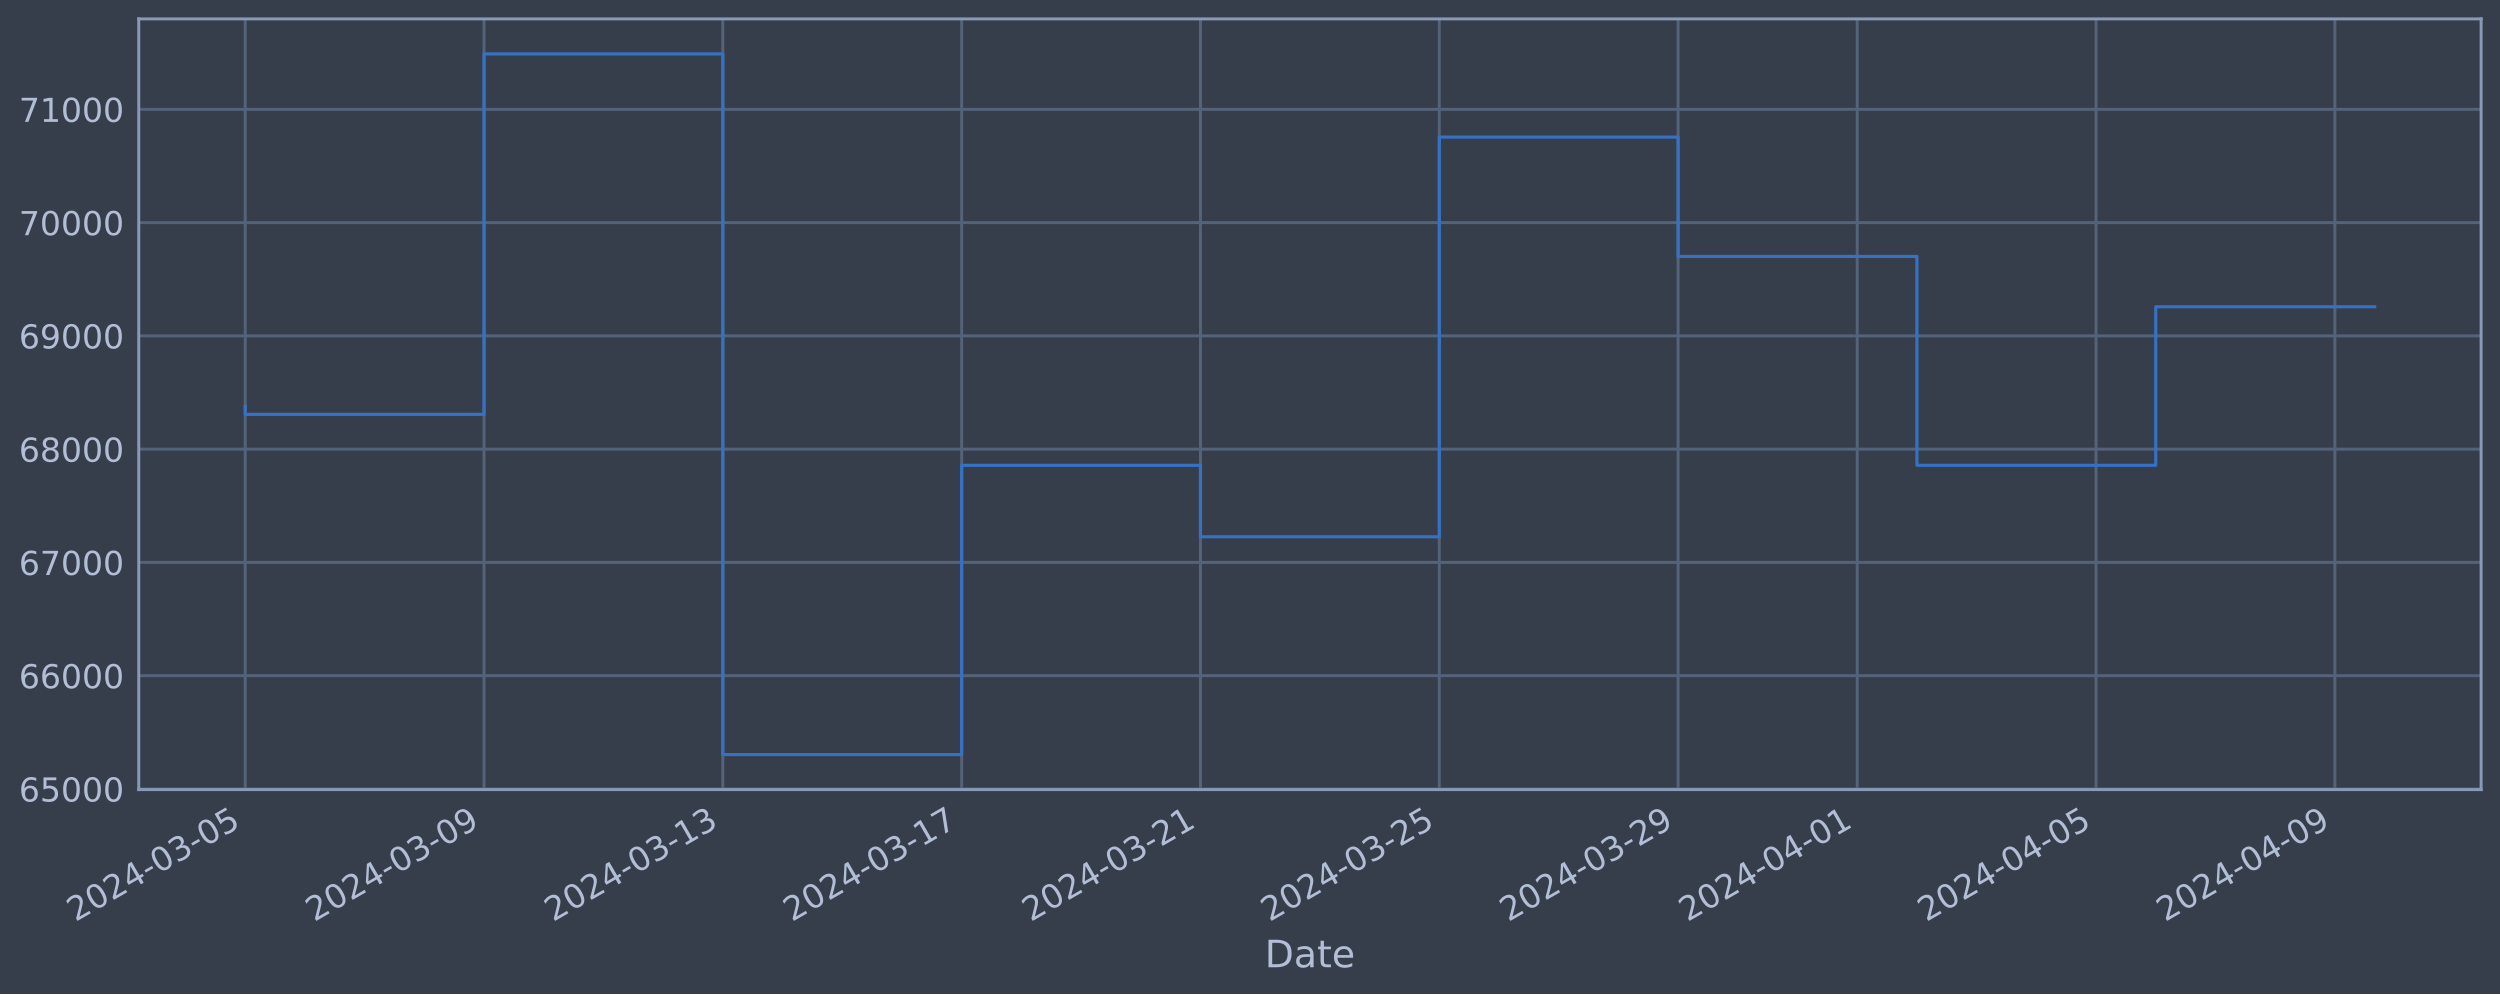
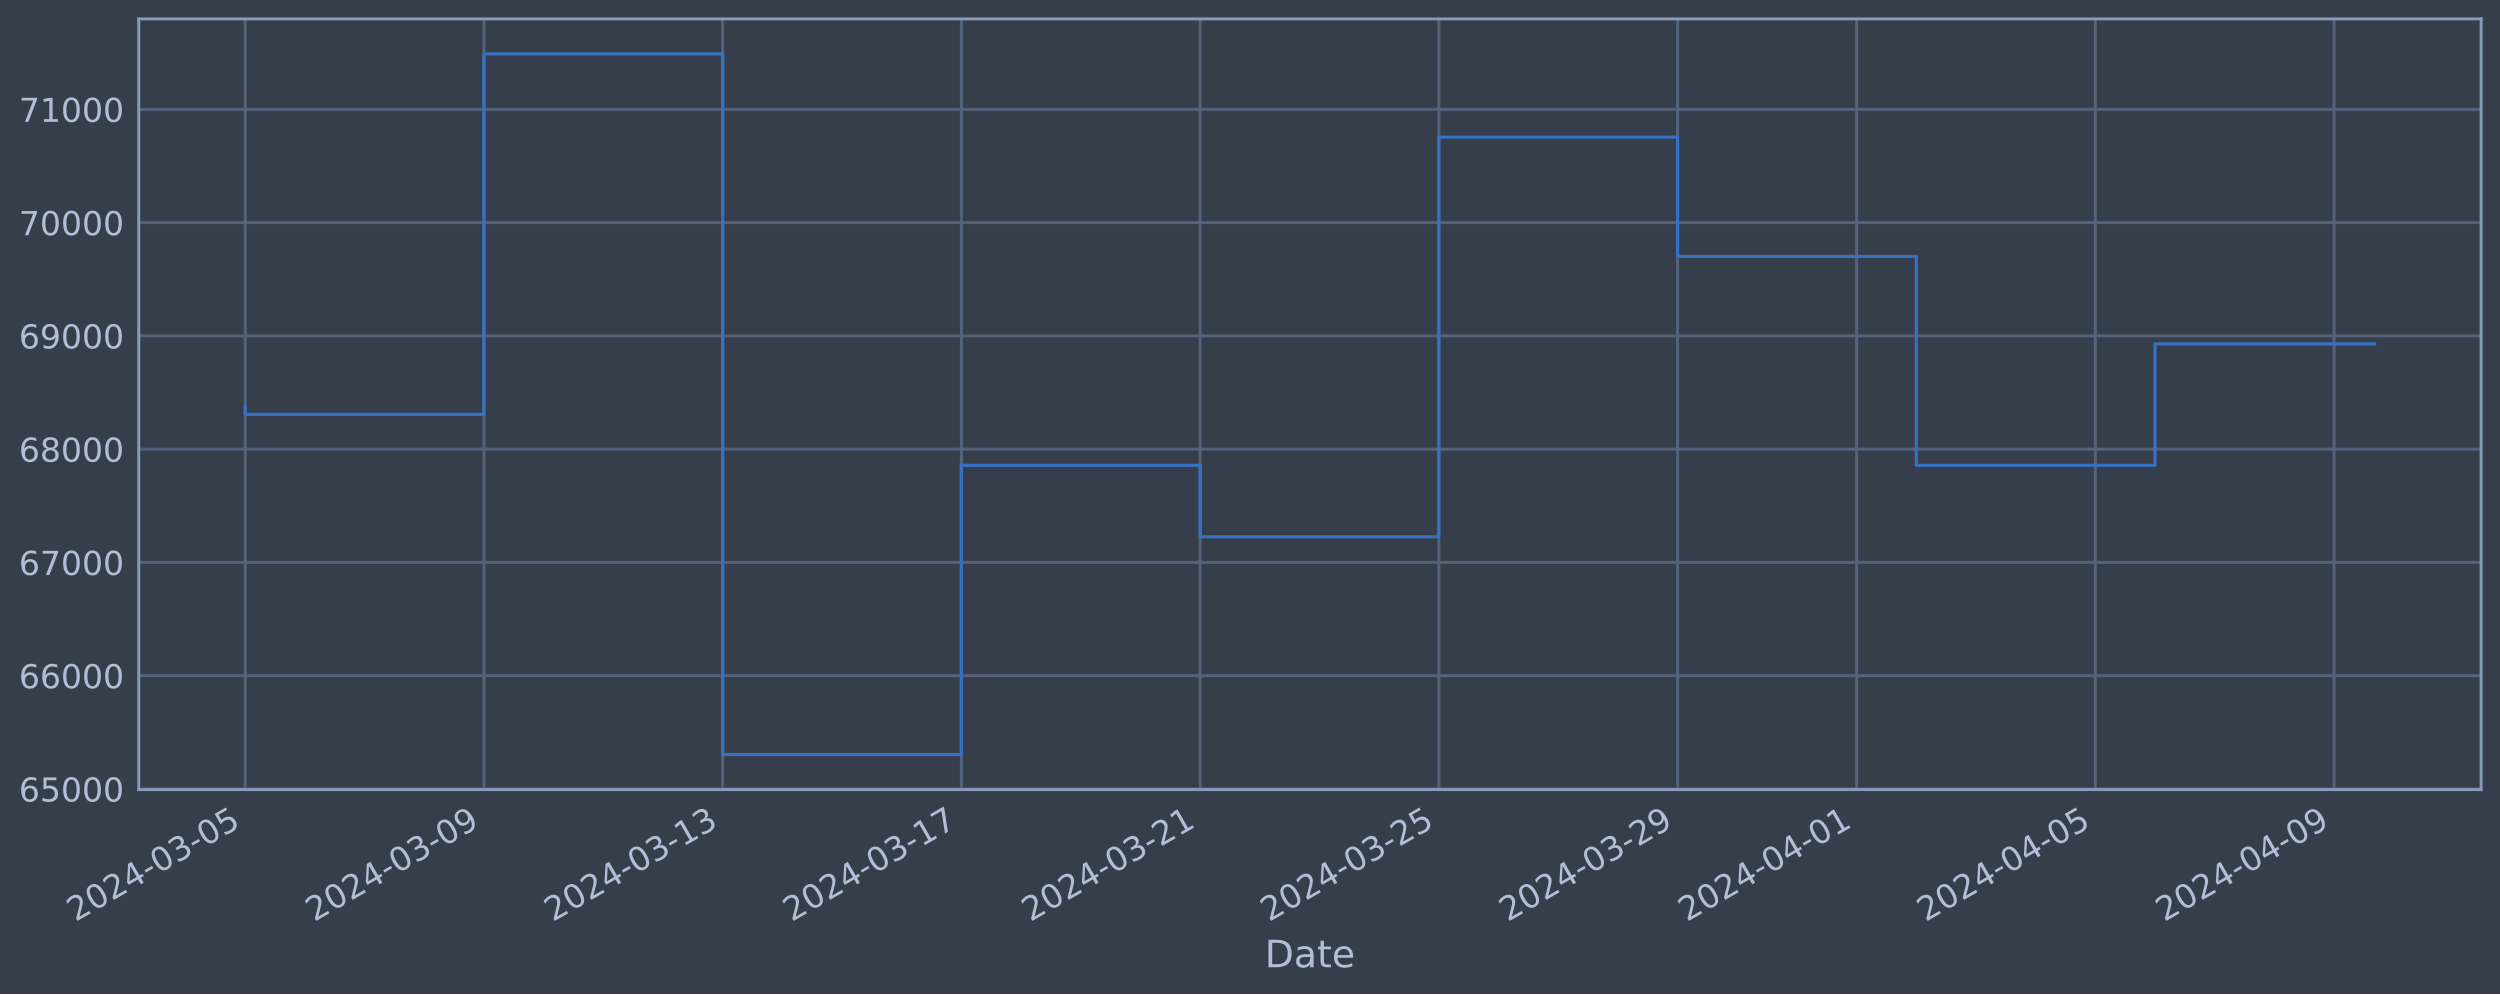
<svg xmlns="http://www.w3.org/2000/svg" xmlns:xlink="http://www.w3.org/1999/xlink" width="952.884pt" height="378.87pt" viewBox="0 0 952.884 378.87" version="1.1">
  <defs>
    <style type="text/css">*{stroke-linejoin: round; stroke-linecap: butt}</style>
  </defs>
  <g id="figure_1">
    <g id="patch_1">
      <path d="M 0 378.87  L 952.884 378.87  L 952.884 0  L 0 0  z " style="fill: #373e4b" />
    </g>
    <g id="axes_1">
      <g id="patch_2">
        <path d="M 52.884 300.96  L 945.684 300.96  L 945.684 7.2  L 52.884 7.2  z " style="fill: #373e4b" />
      </g>
      <g id="matplotlib.axis_1">
        <g id="xtick_1">
          <g id="line2d_1">
-             <path d="M 93.466 300.96  L 93.466 7.2  " clip-path="url(#p1e52160f69)" style="fill: none; stroke: #546379; stroke-width: 1.12; stroke-linecap: square" />
+             <path d="M 93.466 300.96  L 93.466 7.2  " clip-path="url(#pe319ba21a8)" style="fill: none; stroke: #546379; stroke-width: 1.12; stroke-linecap: square" />
          </g>
          <g id="line2d_2" />
          <g id="text_1">
            <g style="fill: #b1bed6" transform="translate(28.74006 351.4642) rotate(-30) scale(0.126 -0.126)">
              <defs>
                <path id="DejaVuSans-32" d="M 1228 531  L 3431 531  L 3431 0  L 469 0  L 469 531  Q 828 903 1448 1529  Q 2069 2156 2228 2338  Q 2531 2678 2651 2914  Q 2772 3150 2772 3378  Q 2772 3750 2511 3984  Q 2250 4219 1831 4219  Q 1534 4219 1204 4116  Q 875 4013 500 3803  L 500 4441  Q 881 4594 1212 4672  Q 1544 4750 1819 4750  Q 2544 4750 2975 4387  Q 3406 4025 3406 3419  Q 3406 3131 3298 2873  Q 3191 2616 2906 2266  Q 2828 2175 2409 1742  Q 1991 1309 1228 531  z " transform="scale(0.015625)" />
                <path id="DejaVuSans-30" d="M 2034 4250  Q 1547 4250 1301 3770  Q 1056 3291 1056 2328  Q 1056 1369 1301 889  Q 1547 409 2034 409  Q 2525 409 2770 889  Q 3016 1369 3016 2328  Q 3016 3291 2770 3770  Q 2525 4250 2034 4250  z M 2034 4750  Q 2819 4750 3233 4129  Q 3647 3509 3647 2328  Q 3647 1150 3233 529  Q 2819 -91 2034 -91  Q 1250 -91 836 529  Q 422 1150 422 2328  Q 422 3509 836 4129  Q 1250 4750 2034 4750  z " transform="scale(0.015625)" />
                <path id="DejaVuSans-34" d="M 2419 4116  L 825 1625  L 2419 1625  L 2419 4116  z M 2253 4666  L 3047 4666  L 3047 1625  L 3713 1625  L 3713 1100  L 3047 1100  L 3047 0  L 2419 0  L 2419 1100  L 313 1100  L 313 1709  L 2253 4666  z " transform="scale(0.015625)" />
                <path id="DejaVuSans-2d" d="M 313 2009  L 1997 2009  L 1997 1497  L 313 1497  L 313 2009  z " transform="scale(0.015625)" />
                <path id="DejaVuSans-33" d="M 2597 2516  Q 3050 2419 3304 2112  Q 3559 1806 3559 1356  Q 3559 666 3084 287  Q 2609 -91 1734 -91  Q 1441 -91 1130 -33  Q 819 25 488 141  L 488 750  Q 750 597 1062 519  Q 1375 441 1716 441  Q 2309 441 2620 675  Q 2931 909 2931 1356  Q 2931 1769 2642 2001  Q 2353 2234 1838 2234  L 1294 2234  L 1294 2753  L 1863 2753  Q 2328 2753 2575 2939  Q 2822 3125 2822 3475  Q 2822 3834 2567 4026  Q 2313 4219 1838 4219  Q 1578 4219 1281 4162  Q 984 4106 628 3988  L 628 4550  Q 988 4650 1302 4700  Q 1616 4750 1894 4750  Q 2613 4750 3031 4423  Q 3450 4097 3450 3541  Q 3450 3153 3228 2886  Q 3006 2619 2597 2516  z " transform="scale(0.015625)" />
                <path id="DejaVuSans-35" d="M 691 4666  L 3169 4666  L 3169 4134  L 1269 4134  L 1269 2991  Q 1406 3038 1543 3061  Q 1681 3084 1819 3084  Q 2600 3084 3056 2656  Q 3513 2228 3513 1497  Q 3513 744 3044 326  Q 2575 -91 1722 -91  Q 1428 -91 1123 -41  Q 819 9 494 109  L 494 744  Q 775 591 1075 516  Q 1375 441 1709 441  Q 2250 441 2565 725  Q 2881 1009 2881 1497  Q 2881 1984 2565 2268  Q 2250 2553 1709 2553  Q 1456 2553 1204 2497  Q 953 2441 691 2322  L 691 4666  z " transform="scale(0.015625)" />
              </defs>
              <use xlink:href="#DejaVuSans-32" />
              <use xlink:href="#DejaVuSans-30" x="63.623" />
              <use xlink:href="#DejaVuSans-32" x="127.246" />
              <use xlink:href="#DejaVuSans-34" x="190.869" />
              <use xlink:href="#DejaVuSans-2d" x="254.492" />
              <use xlink:href="#DejaVuSans-30" x="290.576" />
              <use xlink:href="#DejaVuSans-33" x="354.199" />
              <use xlink:href="#DejaVuSans-2d" x="417.822" />
              <use xlink:href="#DejaVuSans-30" x="453.906" />
              <use xlink:href="#DejaVuSans-35" x="517.529" />
            </g>
          </g>
        </g>
        <g id="xtick_2">
          <g id="line2d_3">
-             <path d="M 184.491 300.96  L 184.491 7.2  " clip-path="url(#p1e52160f69)" style="fill: none; stroke: #546379; stroke-width: 1.12; stroke-linecap: square" />
+             <path d="M 184.456 300.96  L 184.456 7.2  " clip-path="url(#pe319ba21a8)" style="fill: none; stroke: #546379; stroke-width: 1.12; stroke-linecap: square" />
          </g>
          <g id="line2d_4" />
          <g id="text_2">
-             <g style="fill: #b1bed6" transform="translate(119.7654 351.4642) rotate(-30) scale(0.126 -0.126)">
+             <g style="fill: #b1bed6" transform="translate(119.7309 351.4642) rotate(-30) scale(0.126 -0.126)">
              <defs>
                <path id="DejaVuSans-39" d="M 703 97  L 703 672  Q 941 559 1184 500  Q 1428 441 1663 441  Q 2288 441 2617 861  Q 2947 1281 2994 2138  Q 2813 1869 2534 1725  Q 2256 1581 1919 1581  Q 1219 1581 811 2004  Q 403 2428 403 3163  Q 403 3881 828 4315  Q 1253 4750 1959 4750  Q 2769 4750 3195 4129  Q 3622 3509 3622 2328  Q 3622 1225 3098 567  Q 2575 -91 1691 -91  Q 1453 -91 1209 -44  Q 966 3 703 97  z M 1959 2075  Q 2384 2075 2632 2365  Q 2881 2656 2881 3163  Q 2881 3666 2632 3958  Q 2384 4250 1959 4250  Q 1534 4250 1286 3958  Q 1038 3666 1038 3163  Q 1038 2656 1286 2365  Q 1534 2075 1959 2075  z " transform="scale(0.015625)" />
              </defs>
              <use xlink:href="#DejaVuSans-32" />
              <use xlink:href="#DejaVuSans-30" x="63.623" />
              <use xlink:href="#DejaVuSans-32" x="127.246" />
              <use xlink:href="#DejaVuSans-34" x="190.869" />
              <use xlink:href="#DejaVuSans-2d" x="254.492" />
              <use xlink:href="#DejaVuSans-30" x="290.576" />
              <use xlink:href="#DejaVuSans-33" x="354.199" />
              <use xlink:href="#DejaVuSans-2d" x="417.822" />
              <use xlink:href="#DejaVuSans-30" x="453.906" />
              <use xlink:href="#DejaVuSans-39" x="517.529" />
            </g>
          </g>
        </g>
        <g id="xtick_3">
          <g id="line2d_5">
-             <path d="M 275.516 300.96  L 275.516 7.2  " clip-path="url(#p1e52160f69)" style="fill: none; stroke: #546379; stroke-width: 1.12; stroke-linecap: square" />
+             <path d="M 275.447 300.96  L 275.447 7.2  " clip-path="url(#pe319ba21a8)" style="fill: none; stroke: #546379; stroke-width: 1.12; stroke-linecap: square" />
          </g>
          <g id="line2d_6" />
          <g id="text_3">
-             <g style="fill: #b1bed6" transform="translate(210.7908 351.4642) rotate(-30) scale(0.126 -0.126)">
+             <g style="fill: #b1bed6" transform="translate(210.7218 351.4642) rotate(-30) scale(0.126 -0.126)">
              <defs>
                <path id="DejaVuSans-31" d="M 794 531  L 1825 531  L 1825 4091  L 703 3866  L 703 4441  L 1819 4666  L 2450 4666  L 2450 531  L 3481 531  L 3481 0  L 794 0  L 794 531  z " transform="scale(0.015625)" />
              </defs>
              <use xlink:href="#DejaVuSans-32" />
              <use xlink:href="#DejaVuSans-30" x="63.623" />
              <use xlink:href="#DejaVuSans-32" x="127.246" />
              <use xlink:href="#DejaVuSans-34" x="190.869" />
              <use xlink:href="#DejaVuSans-2d" x="254.492" />
              <use xlink:href="#DejaVuSans-30" x="290.576" />
              <use xlink:href="#DejaVuSans-33" x="354.199" />
              <use xlink:href="#DejaVuSans-2d" x="417.822" />
              <use xlink:href="#DejaVuSans-31" x="453.906" />
              <use xlink:href="#DejaVuSans-33" x="517.529" />
            </g>
          </g>
        </g>
        <g id="xtick_4">
          <g id="line2d_7">
-             <path d="M 366.542 300.96  L 366.542 7.2  " clip-path="url(#p1e52160f69)" style="fill: none; stroke: #546379; stroke-width: 1.12; stroke-linecap: square" />
+             <path d="M 366.438 300.96  L 366.438 7.2  " clip-path="url(#pe319ba21a8)" style="fill: none; stroke: #546379; stroke-width: 1.12; stroke-linecap: square" />
          </g>
          <g id="line2d_8" />
          <g id="text_4">
-             <g style="fill: #b1bed6" transform="translate(301.8162 351.4642) rotate(-30) scale(0.126 -0.126)">
+             <g style="fill: #b1bed6" transform="translate(301.7127 351.4642) rotate(-30) scale(0.126 -0.126)">
              <defs>
                <path id="DejaVuSans-37" d="M 525 4666  L 3525 4666  L 3525 4397  L 1831 0  L 1172 0  L 2766 4134  L 525 4134  L 525 4666  z " transform="scale(0.015625)" />
              </defs>
              <use xlink:href="#DejaVuSans-32" />
              <use xlink:href="#DejaVuSans-30" x="63.623" />
              <use xlink:href="#DejaVuSans-32" x="127.246" />
              <use xlink:href="#DejaVuSans-34" x="190.869" />
              <use xlink:href="#DejaVuSans-2d" x="254.492" />
              <use xlink:href="#DejaVuSans-30" x="290.576" />
              <use xlink:href="#DejaVuSans-33" x="354.199" />
              <use xlink:href="#DejaVuSans-2d" x="417.822" />
              <use xlink:href="#DejaVuSans-31" x="453.906" />
              <use xlink:href="#DejaVuSans-37" x="517.529" />
            </g>
          </g>
        </g>
        <g id="xtick_5">
          <g id="line2d_9">
-             <path d="M 457.567 300.96  L 457.567 7.2  " clip-path="url(#p1e52160f69)" style="fill: none; stroke: #546379; stroke-width: 1.12; stroke-linecap: square" />
+             <path d="M 457.429 300.96  L 457.429 7.2  " clip-path="url(#pe319ba21a8)" style="fill: none; stroke: #546379; stroke-width: 1.12; stroke-linecap: square" />
          </g>
          <g id="line2d_10" />
          <g id="text_5">
-             <g style="fill: #b1bed6" transform="translate(392.8416 351.4642) rotate(-30) scale(0.126 -0.126)">
+             <g style="fill: #b1bed6" transform="translate(392.7036 351.4642) rotate(-30) scale(0.126 -0.126)">
              <use xlink:href="#DejaVuSans-32" />
              <use xlink:href="#DejaVuSans-30" x="63.623" />
              <use xlink:href="#DejaVuSans-32" x="127.246" />
              <use xlink:href="#DejaVuSans-34" x="190.869" />
              <use xlink:href="#DejaVuSans-2d" x="254.492" />
              <use xlink:href="#DejaVuSans-30" x="290.576" />
              <use xlink:href="#DejaVuSans-33" x="354.199" />
              <use xlink:href="#DejaVuSans-2d" x="417.822" />
              <use xlink:href="#DejaVuSans-32" x="453.906" />
              <use xlink:href="#DejaVuSans-31" x="517.529" />
            </g>
          </g>
        </g>
        <g id="xtick_6">
          <g id="line2d_11">
-             <path d="M 548.592 300.96  L 548.592 7.2  " clip-path="url(#p1e52160f69)" style="fill: none; stroke: #546379; stroke-width: 1.12; stroke-linecap: square" />
+             <path d="M 548.42 300.96  L 548.42 7.2  " clip-path="url(#pe319ba21a8)" style="fill: none; stroke: #546379; stroke-width: 1.12; stroke-linecap: square" />
          </g>
          <g id="line2d_12" />
          <g id="text_6">
-             <g style="fill: #b1bed6" transform="translate(483.8669 351.4642) rotate(-30) scale(0.126 -0.126)">
+             <g style="fill: #b1bed6" transform="translate(483.6945 351.4642) rotate(-30) scale(0.126 -0.126)">
              <use xlink:href="#DejaVuSans-32" />
              <use xlink:href="#DejaVuSans-30" x="63.623" />
              <use xlink:href="#DejaVuSans-32" x="127.246" />
              <use xlink:href="#DejaVuSans-34" x="190.869" />
              <use xlink:href="#DejaVuSans-2d" x="254.492" />
              <use xlink:href="#DejaVuSans-30" x="290.576" />
              <use xlink:href="#DejaVuSans-33" x="354.199" />
              <use xlink:href="#DejaVuSans-2d" x="417.822" />
              <use xlink:href="#DejaVuSans-32" x="453.906" />
              <use xlink:href="#DejaVuSans-35" x="517.529" />
            </g>
          </g>
        </g>
        <g id="xtick_7">
          <g id="line2d_13">
-             <path d="M 639.618 300.96  L 639.618 7.2  " clip-path="url(#p1e52160f69)" style="fill: none; stroke: #546379; stroke-width: 1.12; stroke-linecap: square" />
+             <path d="M 639.411 300.96  L 639.411 7.2  " clip-path="url(#pe319ba21a8)" style="fill: none; stroke: #546379; stroke-width: 1.12; stroke-linecap: square" />
          </g>
          <g id="line2d_14" />
          <g id="text_7">
-             <g style="fill: #b1bed6" transform="translate(574.8923 351.4642) rotate(-30) scale(0.126 -0.126)">
+             <g style="fill: #b1bed6" transform="translate(574.6854 351.4642) rotate(-30) scale(0.126 -0.126)">
              <use xlink:href="#DejaVuSans-32" />
              <use xlink:href="#DejaVuSans-30" x="63.623" />
              <use xlink:href="#DejaVuSans-32" x="127.246" />
              <use xlink:href="#DejaVuSans-34" x="190.869" />
              <use xlink:href="#DejaVuSans-2d" x="254.492" />
              <use xlink:href="#DejaVuSans-30" x="290.576" />
              <use xlink:href="#DejaVuSans-33" x="354.199" />
              <use xlink:href="#DejaVuSans-2d" x="417.822" />
              <use xlink:href="#DejaVuSans-32" x="453.906" />
              <use xlink:href="#DejaVuSans-39" x="517.529" />
            </g>
          </g>
        </g>
        <g id="xtick_8">
          <g id="line2d_15">
-             <path d="M 707.887 300.96  L 707.887 7.2  " clip-path="url(#p1e52160f69)" style="fill: none; stroke: #546379; stroke-width: 1.12; stroke-linecap: square" />
+             <path d="M 707.654 300.96  L 707.654 7.2  " clip-path="url(#pe319ba21a8)" style="fill: none; stroke: #546379; stroke-width: 1.12; stroke-linecap: square" />
          </g>
          <g id="line2d_16" />
          <g id="text_8">
-             <g style="fill: #b1bed6" transform="translate(643.1614 351.4642) rotate(-30) scale(0.126 -0.126)">
+             <g style="fill: #b1bed6" transform="translate(642.9286 351.4642) rotate(-30) scale(0.126 -0.126)">
              <use xlink:href="#DejaVuSans-32" />
              <use xlink:href="#DejaVuSans-30" x="63.623" />
              <use xlink:href="#DejaVuSans-32" x="127.246" />
              <use xlink:href="#DejaVuSans-34" x="190.869" />
              <use xlink:href="#DejaVuSans-2d" x="254.492" />
              <use xlink:href="#DejaVuSans-30" x="290.576" />
              <use xlink:href="#DejaVuSans-34" x="354.199" />
              <use xlink:href="#DejaVuSans-2d" x="417.822" />
              <use xlink:href="#DejaVuSans-30" x="453.906" />
              <use xlink:href="#DejaVuSans-31" x="517.529" />
            </g>
          </g>
        </g>
        <g id="xtick_9">
          <g id="line2d_17">
-             <path d="M 798.912 300.96  L 798.912 7.2  " clip-path="url(#p1e52160f69)" style="fill: none; stroke: #546379; stroke-width: 1.12; stroke-linecap: square" />
+             <path d="M 798.645 300.96  L 798.645 7.2  " clip-path="url(#pe319ba21a8)" style="fill: none; stroke: #546379; stroke-width: 1.12; stroke-linecap: square" />
          </g>
          <g id="line2d_18" />
          <g id="text_9">
-             <g style="fill: #b1bed6" transform="translate(734.1867 351.4642) rotate(-30) scale(0.126 -0.126)">
+             <g style="fill: #b1bed6" transform="translate(733.9195 351.4642) rotate(-30) scale(0.126 -0.126)">
              <use xlink:href="#DejaVuSans-32" />
              <use xlink:href="#DejaVuSans-30" x="63.623" />
              <use xlink:href="#DejaVuSans-32" x="127.246" />
              <use xlink:href="#DejaVuSans-34" x="190.869" />
              <use xlink:href="#DejaVuSans-2d" x="254.492" />
              <use xlink:href="#DejaVuSans-30" x="290.576" />
              <use xlink:href="#DejaVuSans-34" x="354.199" />
              <use xlink:href="#DejaVuSans-2d" x="417.822" />
              <use xlink:href="#DejaVuSans-30" x="453.906" />
              <use xlink:href="#DejaVuSans-35" x="517.529" />
            </g>
          </g>
        </g>
        <g id="xtick_10">
          <g id="line2d_19">
-             <path d="M 889.938 300.96  L 889.938 7.2  " clip-path="url(#p1e52160f69)" style="fill: none; stroke: #546379; stroke-width: 1.12; stroke-linecap: square" />
+             <path d="M 889.636 300.96  L 889.636 7.2  " clip-path="url(#pe319ba21a8)" style="fill: none; stroke: #546379; stroke-width: 1.12; stroke-linecap: square" />
          </g>
          <g id="line2d_20" />
          <g id="text_10">
-             <g style="fill: #b1bed6" transform="translate(825.2121 351.4642) rotate(-30) scale(0.126 -0.126)">
+             <g style="fill: #b1bed6" transform="translate(824.9103 351.4642) rotate(-30) scale(0.126 -0.126)">
              <use xlink:href="#DejaVuSans-32" />
              <use xlink:href="#DejaVuSans-30" x="63.623" />
              <use xlink:href="#DejaVuSans-32" x="127.246" />
              <use xlink:href="#DejaVuSans-34" x="190.869" />
              <use xlink:href="#DejaVuSans-2d" x="254.492" />
              <use xlink:href="#DejaVuSans-30" x="290.576" />
              <use xlink:href="#DejaVuSans-34" x="354.199" />
              <use xlink:href="#DejaVuSans-2d" x="417.822" />
              <use xlink:href="#DejaVuSans-30" x="453.906" />
              <use xlink:href="#DejaVuSans-39" x="517.529" />
            </g>
          </g>
        </g>
        <g id="text_11">
          <g style="fill: #b1bed6" transform="translate(482.0746 368.6753) scale(0.144 -0.144)">
            <defs>
              <path id="DejaVuSans-44" d="M 1259 4147  L 1259 519  L 2022 519  Q 2988 519 3436 956  Q 3884 1394 3884 2338  Q 3884 3275 3436 3711  Q 2988 4147 2022 4147  L 1259 4147  z M 628 4666  L 1925 4666  Q 3281 4666 3915 4102  Q 4550 3538 4550 2338  Q 4550 1131 3912 565  Q 3275 0 1925 0  L 628 0  L 628 4666  z " transform="scale(0.015625)" />
              <path id="DejaVuSans-61" d="M 2194 1759  Q 1497 1759 1228 1600  Q 959 1441 959 1056  Q 959 750 1161 570  Q 1363 391 1709 391  Q 2188 391 2477 730  Q 2766 1069 2766 1631  L 2766 1759  L 2194 1759  z M 3341 1997  L 3341 0  L 2766 0  L 2766 531  Q 2569 213 2275 61  Q 1981 -91 1556 -91  Q 1019 -91 701 211  Q 384 513 384 1019  Q 384 1609 779 1909  Q 1175 2209 1959 2209  L 2766 2209  L 2766 2266  Q 2766 2663 2505 2880  Q 2244 3097 1772 3097  Q 1472 3097 1187 3025  Q 903 2953 641 2809  L 641 3341  Q 956 3463 1253 3523  Q 1550 3584 1831 3584  Q 2591 3584 2966 3190  Q 3341 2797 3341 1997  z " transform="scale(0.015625)" />
              <path id="DejaVuSans-74" d="M 1172 4494  L 1172 3500  L 2356 3500  L 2356 3053  L 1172 3053  L 1172 1153  Q 1172 725 1289 603  Q 1406 481 1766 481  L 2356 481  L 2356 0  L 1766 0  Q 1100 0 847 248  Q 594 497 594 1153  L 594 3053  L 172 3053  L 172 3500  L 594 3500  L 594 4494  L 1172 4494  z " transform="scale(0.015625)" />
              <path id="DejaVuSans-65" d="M 3597 1894  L 3597 1613  L 953 1613  Q 991 1019 1311 708  Q 1631 397 2203 397  Q 2534 397 2845 478  Q 3156 559 3463 722  L 3463 178  Q 3153 47 2828 -22  Q 2503 -91 2169 -91  Q 1331 -91 842 396  Q 353 884 353 1716  Q 353 2575 817 3079  Q 1281 3584 2069 3584  Q 2775 3584 3186 3129  Q 3597 2675 3597 1894  z M 3022 2063  Q 3016 2534 2758 2815  Q 2500 3097 2075 3097  Q 1594 3097 1305 2825  Q 1016 2553 972 2059  L 3022 2063  z " transform="scale(0.015625)" />
            </defs>
            <use xlink:href="#DejaVuSans-44" />
            <use xlink:href="#DejaVuSans-61" x="77.002" />
            <use xlink:href="#DejaVuSans-74" x="138.281" />
            <use xlink:href="#DejaVuSans-65" x="177.49" />
          </g>
        </g>
      </g>
      <g id="matplotlib.axis_2">
        <g id="ytick_1">
          <g id="line2d_21">
-             <path d="M 52.884 300.718  L 945.684 300.718  " clip-path="url(#p1e52160f69)" style="fill: none; stroke: #546379; stroke-width: 1.12; stroke-linecap: square" />
+             <path d="M 52.884 300.718  L 945.684 300.718  " clip-path="url(#pe319ba21a8)" style="fill: none; stroke: #546379; stroke-width: 1.12; stroke-linecap: square" />
          </g>
          <g id="line2d_22" />
          <g id="text_12">
            <g style="fill: #b1bed6" transform="translate(7.2 305.5049) scale(0.126 -0.126)">
              <defs>
                <path id="DejaVuSans-36" d="M 2113 2584  Q 1688 2584 1439 2293  Q 1191 2003 1191 1497  Q 1191 994 1439 701  Q 1688 409 2113 409  Q 2538 409 2786 701  Q 3034 994 3034 1497  Q 3034 2003 2786 2293  Q 2538 2584 2113 2584  z M 3366 4563  L 3366 3988  Q 3128 4100 2886 4159  Q 2644 4219 2406 4219  Q 1781 4219 1451 3797  Q 1122 3375 1075 2522  Q 1259 2794 1537 2939  Q 1816 3084 2150 3084  Q 2853 3084 3261 2657  Q 3669 2231 3669 1497  Q 3669 778 3244 343  Q 2819 -91 2113 -91  Q 1303 -91 875 529  Q 447 1150 447 2328  Q 447 3434 972 4092  Q 1497 4750 2381 4750  Q 2619 4750 2861 4703  Q 3103 4656 3366 4563  z " transform="scale(0.015625)" />
              </defs>
              <use xlink:href="#DejaVuSans-36" />
              <use xlink:href="#DejaVuSans-35" x="63.623" />
              <use xlink:href="#DejaVuSans-30" x="127.246" />
              <use xlink:href="#DejaVuSans-30" x="190.869" />
              <use xlink:href="#DejaVuSans-30" x="254.492" />
            </g>
          </g>
        </g>
        <g id="ytick_2">
          <g id="line2d_23">
-             <path d="M 52.884 257.544  L 945.684 257.544  " clip-path="url(#p1e52160f69)" style="fill: none; stroke: #546379; stroke-width: 1.12; stroke-linecap: square" />
+             <path d="M 52.884 257.544  L 945.684 257.544  " clip-path="url(#pe319ba21a8)" style="fill: none; stroke: #546379; stroke-width: 1.12; stroke-linecap: square" />
          </g>
          <g id="line2d_24" />
          <g id="text_13">
            <g style="fill: #b1bed6" transform="translate(7.2 262.331) scale(0.126 -0.126)">
              <use xlink:href="#DejaVuSans-36" />
              <use xlink:href="#DejaVuSans-36" x="63.623" />
              <use xlink:href="#DejaVuSans-30" x="127.246" />
              <use xlink:href="#DejaVuSans-30" x="190.869" />
              <use xlink:href="#DejaVuSans-30" x="254.492" />
            </g>
          </g>
        </g>
        <g id="ytick_3">
          <g id="line2d_25">
-             <path d="M 52.884 214.37  L 945.684 214.37  " clip-path="url(#p1e52160f69)" style="fill: none; stroke: #546379; stroke-width: 1.12; stroke-linecap: square" />
+             <path d="M 52.884 214.37  L 945.684 214.37  " clip-path="url(#pe319ba21a8)" style="fill: none; stroke: #546379; stroke-width: 1.12; stroke-linecap: square" />
          </g>
          <g id="line2d_26" />
          <g id="text_14">
            <g style="fill: #b1bed6" transform="translate(7.2 219.157) scale(0.126 -0.126)">
              <use xlink:href="#DejaVuSans-36" />
              <use xlink:href="#DejaVuSans-37" x="63.623" />
              <use xlink:href="#DejaVuSans-30" x="127.246" />
              <use xlink:href="#DejaVuSans-30" x="190.869" />
              <use xlink:href="#DejaVuSans-30" x="254.492" />
            </g>
          </g>
        </g>
        <g id="ytick_4">
          <g id="line2d_27">
-             <path d="M 52.884 171.196  L 945.684 171.196  " clip-path="url(#p1e52160f69)" style="fill: none; stroke: #546379; stroke-width: 1.12; stroke-linecap: square" />
+             <path d="M 52.884 171.196  L 945.684 171.196  " clip-path="url(#pe319ba21a8)" style="fill: none; stroke: #546379; stroke-width: 1.12; stroke-linecap: square" />
          </g>
          <g id="line2d_28" />
          <g id="text_15">
            <g style="fill: #b1bed6" transform="translate(7.2 175.9831) scale(0.126 -0.126)">
              <defs>
                <path id="DejaVuSans-38" d="M 2034 2216  Q 1584 2216 1326 1975  Q 1069 1734 1069 1313  Q 1069 891 1326 650  Q 1584 409 2034 409  Q 2484 409 2743 651  Q 3003 894 3003 1313  Q 3003 1734 2745 1975  Q 2488 2216 2034 2216  z M 1403 2484  Q 997 2584 770 2862  Q 544 3141 544 3541  Q 544 4100 942 4425  Q 1341 4750 2034 4750  Q 2731 4750 3128 4425  Q 3525 4100 3525 3541  Q 3525 3141 3298 2862  Q 3072 2584 2669 2484  Q 3125 2378 3379 2068  Q 3634 1759 3634 1313  Q 3634 634 3220 271  Q 2806 -91 2034 -91  Q 1263 -91 848 271  Q 434 634 434 1313  Q 434 1759 690 2068  Q 947 2378 1403 2484  z M 1172 3481  Q 1172 3119 1398 2916  Q 1625 2713 2034 2713  Q 2441 2713 2670 2916  Q 2900 3119 2900 3481  Q 2900 3844 2670 4047  Q 2441 4250 2034 4250  Q 1625 4250 1398 4047  Q 1172 3844 1172 3481  z " transform="scale(0.015625)" />
              </defs>
              <use xlink:href="#DejaVuSans-36" />
              <use xlink:href="#DejaVuSans-38" x="63.623" />
              <use xlink:href="#DejaVuSans-30" x="127.246" />
              <use xlink:href="#DejaVuSans-30" x="190.869" />
              <use xlink:href="#DejaVuSans-30" x="254.492" />
            </g>
          </g>
        </g>
        <g id="ytick_5">
          <g id="line2d_29">
-             <path d="M 52.884 128.022  L 945.684 128.022  " clip-path="url(#p1e52160f69)" style="fill: none; stroke: #546379; stroke-width: 1.12; stroke-linecap: square" />
+             <path d="M 52.884 128.022  L 945.684 128.022  " clip-path="url(#pe319ba21a8)" style="fill: none; stroke: #546379; stroke-width: 1.12; stroke-linecap: square" />
          </g>
          <g id="line2d_30" />
          <g id="text_16">
            <g style="fill: #b1bed6" transform="translate(7.2 132.8092) scale(0.126 -0.126)">
              <use xlink:href="#DejaVuSans-36" />
              <use xlink:href="#DejaVuSans-39" x="63.623" />
              <use xlink:href="#DejaVuSans-30" x="127.246" />
              <use xlink:href="#DejaVuSans-30" x="190.869" />
              <use xlink:href="#DejaVuSans-30" x="254.492" />
            </g>
          </g>
        </g>
        <g id="ytick_6">
          <g id="line2d_31">
-             <path d="M 52.884 84.848  L 945.684 84.848  " clip-path="url(#p1e52160f69)" style="fill: none; stroke: #546379; stroke-width: 1.12; stroke-linecap: square" />
+             <path d="M 52.884 84.848  L 945.684 84.848  " clip-path="url(#pe319ba21a8)" style="fill: none; stroke: #546379; stroke-width: 1.12; stroke-linecap: square" />
          </g>
          <g id="line2d_32" />
          <g id="text_17">
            <g style="fill: #b1bed6" transform="translate(7.2 89.63523) scale(0.126 -0.126)">
              <use xlink:href="#DejaVuSans-37" />
              <use xlink:href="#DejaVuSans-30" x="63.623" />
              <use xlink:href="#DejaVuSans-30" x="127.246" />
              <use xlink:href="#DejaVuSans-30" x="190.869" />
              <use xlink:href="#DejaVuSans-30" x="254.492" />
            </g>
          </g>
        </g>
        <g id="ytick_7">
          <g id="line2d_33">
-             <path d="M 52.884 41.674  L 945.684 41.674  " clip-path="url(#p1e52160f69)" style="fill: none; stroke: #546379; stroke-width: 1.12; stroke-linecap: square" />
+             <path d="M 52.884 41.674  L 945.684 41.674  " clip-path="url(#pe319ba21a8)" style="fill: none; stroke: #546379; stroke-width: 1.12; stroke-linecap: square" />
          </g>
          <g id="line2d_34" />
          <g id="text_18">
            <g style="fill: #b1bed6" transform="translate(7.2 46.4613) scale(0.126 -0.126)">
              <use xlink:href="#DejaVuSans-37" />
              <use xlink:href="#DejaVuSans-31" x="63.623" />
              <use xlink:href="#DejaVuSans-30" x="127.246" />
              <use xlink:href="#DejaVuSans-30" x="190.869" />
              <use xlink:href="#DejaVuSans-30" x="254.492" />
            </g>
          </g>
        </g>
      </g>
      <g id="line2d_35">
-         <path d="M 93.466 154.891  L 93.466 157.946  L 184.491 157.946  L 184.491 20.553  L 275.516 20.553  L 275.516 287.607  L 366.542 287.607  L 366.542 177.362  L 457.567 177.362  L 457.567 204.598  L 548.592 204.598  L 548.592 52.265  L 639.618 52.265  L 639.618 97.744  L 730.643 97.744  L 730.643 177.352  L 821.669 177.352  L 821.669 116.931  L 905.102 116.931  " clip-path="url(#p1e52160f69)" style="fill: none; stroke: #3572c6; stroke-width: 1.2; stroke-linecap: square" />
+         <path d="M 93.466 154.891  L 93.466 157.946  L 184.456 157.946  L 184.456 20.553  L 275.447 20.553  L 275.447 287.607  L 366.438 287.607  L 366.438 177.362  L 457.429 177.362  L 457.429 204.598  L 548.42 204.598  L 548.42 52.265  L 639.411 52.265  L 639.411 97.744  L 730.402 97.744  L 730.402 177.352  L 821.393 177.352  L 821.393 131.073  L 905.102 131.073  " clip-path="url(#pe319ba21a8)" style="fill: none; stroke: #3572c6; stroke-width: 1.2; stroke-linecap: square" />
      </g>
      <g id="patch_3">
        <path d="M 52.884 300.96  L 52.884 7.2  " style="fill: none; stroke: #899ab8; stroke-width: 1.12; stroke-linejoin: miter; stroke-linecap: square" />
      </g>
      <g id="patch_4">
        <path d="M 945.684 300.96  L 945.684 7.2  " style="fill: none; stroke: #899ab8; stroke-width: 1.12; stroke-linejoin: miter; stroke-linecap: square" />
      </g>
      <g id="patch_5">
        <path d="M 52.884 300.96  L 945.684 300.96  " style="fill: none; stroke: #899ab8; stroke-width: 1.12; stroke-linejoin: miter; stroke-linecap: square" />
      </g>
      <g id="patch_6">
        <path d="M 52.884 7.2  L 945.684 7.2  " style="fill: none; stroke: #899ab8; stroke-width: 1.12; stroke-linejoin: miter; stroke-linecap: square" />
      </g>
    </g>
  </g>
  <defs>
-     <clipPath id="p1e52160f69">
+     <clipPath id="pe319ba21a8">
      <rect x="52.884" y="7.2" width="892.8" height="293.76" />
    </clipPath>
  </defs>
</svg>
